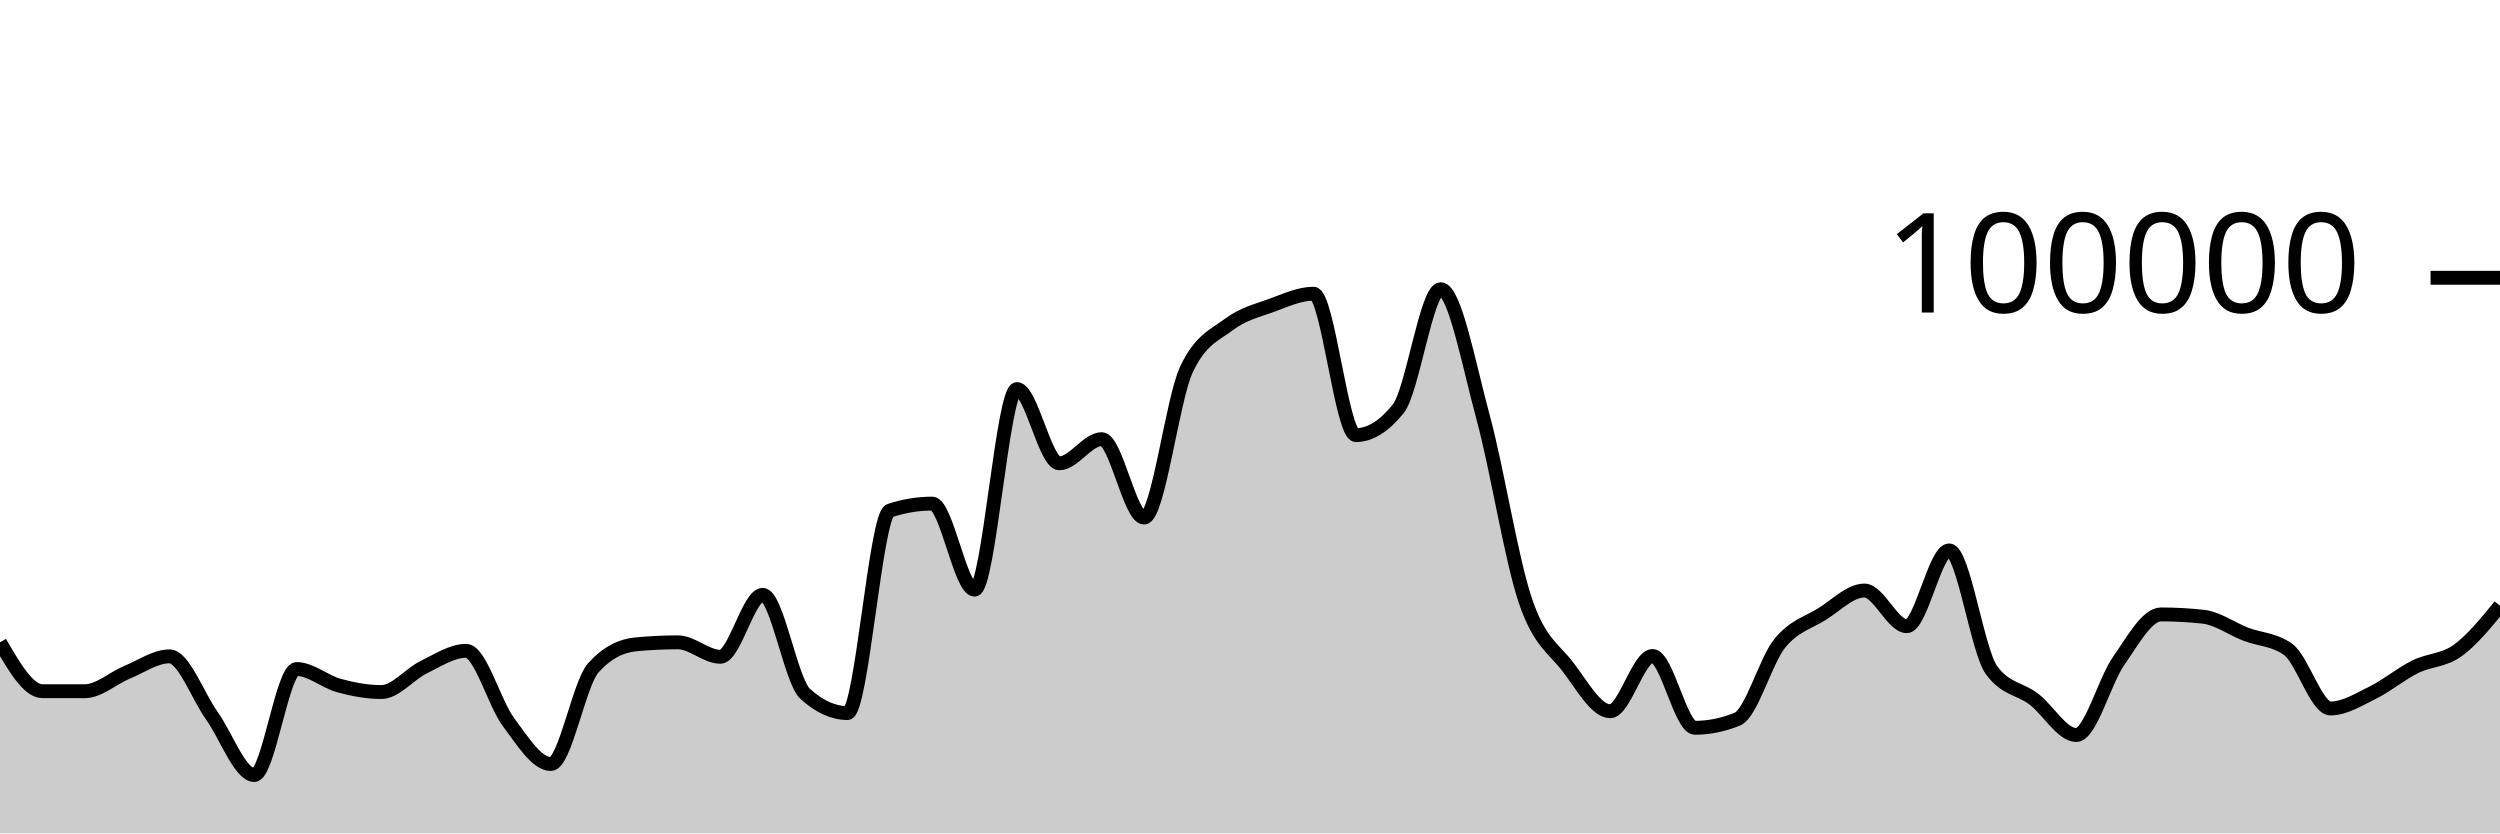
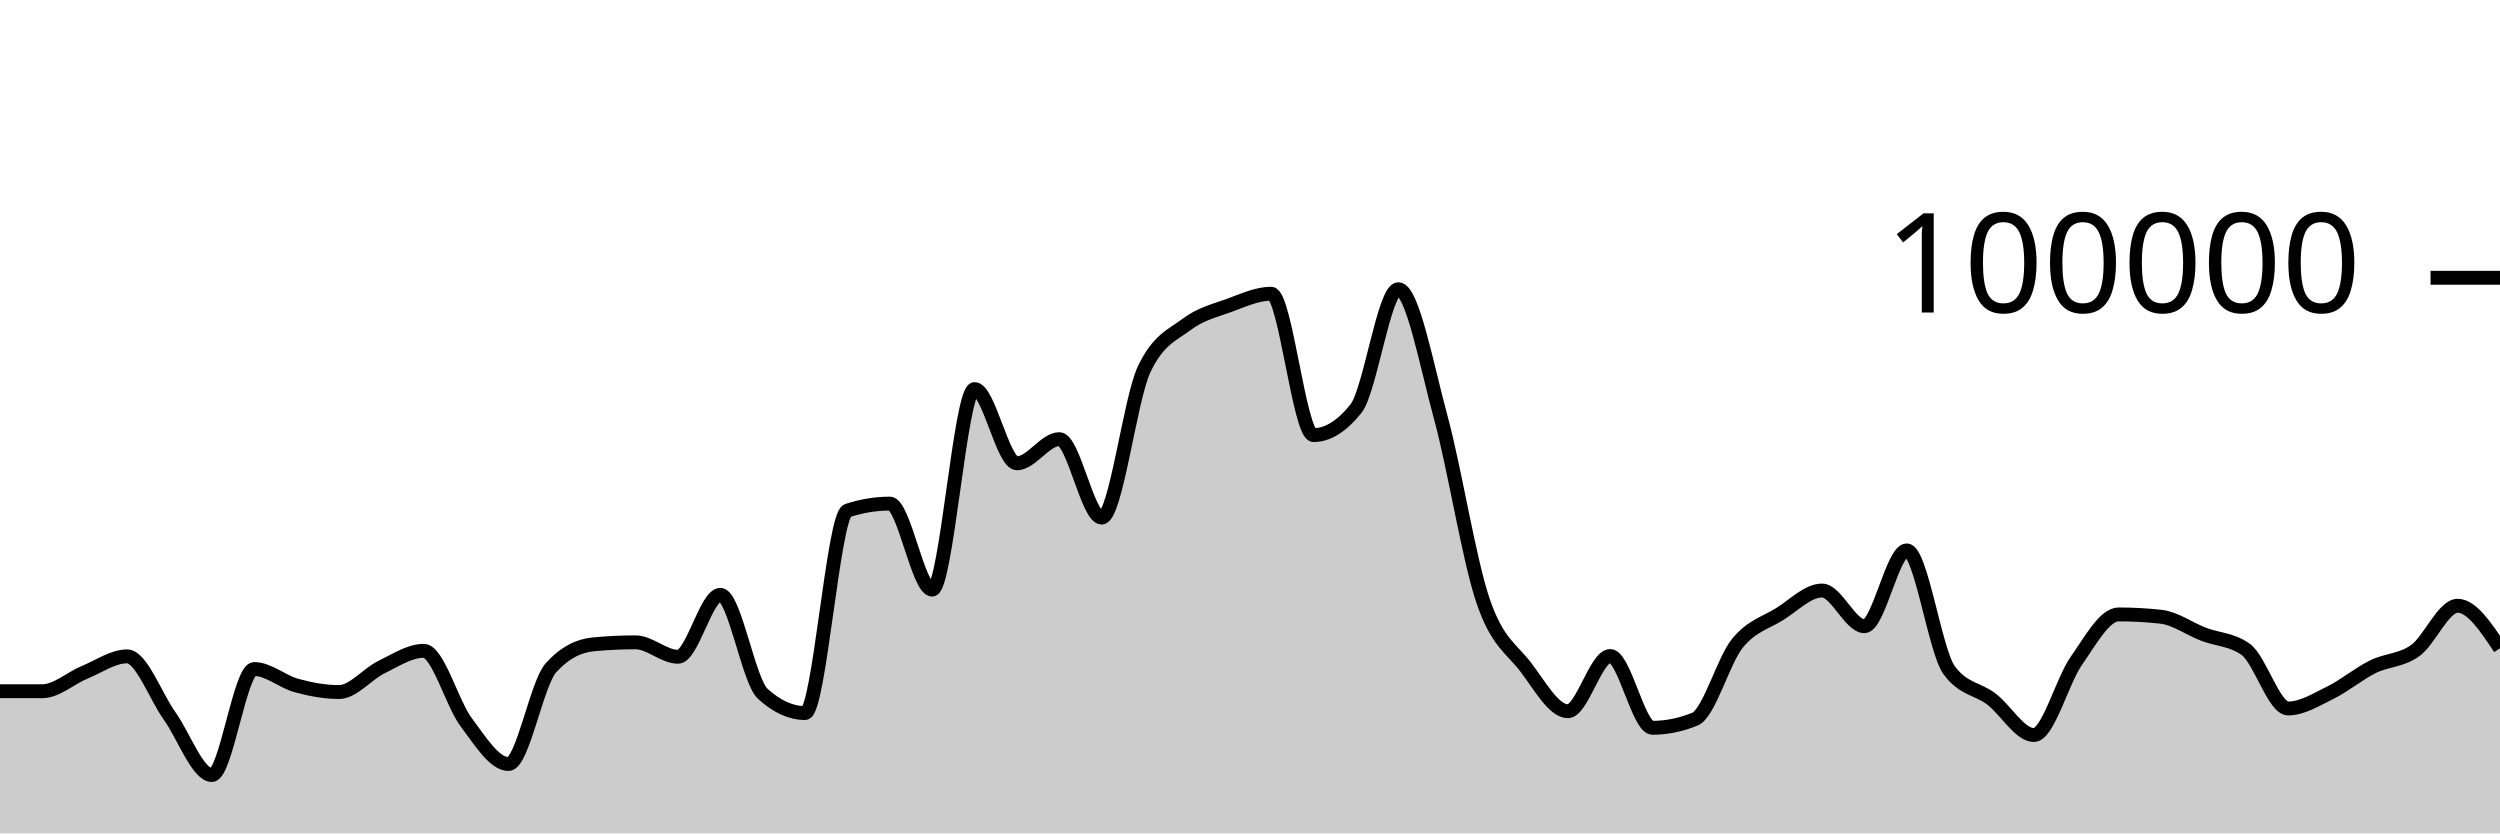
<svg xmlns="http://www.w3.org/2000/svg" viewBox="0 0 180 60">
  <g transform="translate(0,20)">
-     <path class="area" fill="rgba(0, 0, 0, 0.2)" d="M0,26.25C1.017,28.007,2.034,29.764,3.051,29.766C4.068,29.767,5.085,29.768,6.102,29.768C7.119,29.768,8.136,28.821,9.153,28.402C10.169,27.984,11.186,27.258,12.203,27.258C13.22,27.258,14.237,30.109,15.254,31.533C16.271,32.957,17.288,35.801,18.305,35.801C19.322,35.801,20.339,28.17,21.356,28.17C22.373,28.17,23.39,29.084,24.407,29.36C25.424,29.636,26.441,29.827,27.458,29.827C28.475,29.827,29.492,28.531,30.508,28.036C31.525,27.542,32.542,26.86,33.559,26.86C34.576,26.86,35.593,30.633,36.61,31.991C37.627,33.35,38.644,35.01,39.661,35.01C40.678,35.01,41.695,29.22,42.712,28.09C43.729,26.959,44.746,26.492,45.763,26.394C46.78,26.297,47.797,26.248,48.814,26.248C49.831,26.248,50.847,27.288,51.864,27.288C52.881,27.288,53.898,22.828,54.915,22.828C55.932,22.828,56.949,29.025,57.966,29.95C58.983,30.876,60,31.339,61.017,31.339C62.034,31.339,63.051,17.096,64.068,16.762C65.085,16.427,66.102,16.26,67.119,16.26C68.136,16.26,69.153,22.452,70.169,22.452C71.186,22.452,72.203,8.014,73.22,8.014C74.237,8.014,75.254,13.358,76.271,13.358C77.288,13.358,78.305,11.619,79.322,11.619C80.339,11.619,81.356,17.265,82.373,17.265C83.39,17.265,84.407,8.756,85.424,6.6C86.441,4.444,87.458,4.133,88.475,3.366C89.492,2.599,90.508,2.367,91.525,1.997C92.542,1.627,93.559,1.147,94.576,1.147C95.593,1.147,96.61,11.328,97.627,11.328C98.644,11.328,99.661,10.694,100.678,9.426C101.695,8.159,102.712,0.823,103.729,0.823C104.746,0.823,105.763,6.294,106.78,10.033C107.797,13.773,108.814,20.265,109.831,23.261C110.847,26.256,111.864,26.681,112.881,28.005C113.898,29.33,114.915,31.208,115.932,31.208C116.949,31.208,117.966,27.232,118.983,27.232C120,27.232,121.017,32.401,122.034,32.401C123.051,32.401,124.068,32.193,125.085,31.778C126.102,31.363,127.119,27.589,128.136,26.328C129.153,25.067,130.169,24.849,131.186,24.214C132.203,23.579,133.22,22.518,134.237,22.518C135.254,22.518,136.271,25.086,137.288,25.086C138.305,25.086,139.322,19.628,140.339,19.628C141.356,19.628,142.373,26.863,143.39,28.254C144.407,29.644,145.424,29.561,146.441,30.339C147.458,31.117,148.475,32.922,149.492,32.922C150.508,32.922,151.525,29.034,152.542,27.587C153.559,26.139,154.576,24.238,155.593,24.238C156.61,24.238,157.627,24.294,158.644,24.406C159.661,24.518,160.678,25.27,161.695,25.662C162.712,26.054,163.729,26.027,164.746,26.758C165.763,27.489,166.78,31.01,167.797,31.01C168.814,31.01,169.831,30.366,170.847,29.865C171.864,29.364,172.881,28.509,173.898,28.005C174.915,27.501,175.932,27.573,176.949,26.841C177.966,26.109,178.983,24.862,180,23.614L180,40C178.983,40,177.966,40,176.949,40C175.932,40,174.915,40,173.898,40C172.881,40,171.864,40,170.847,40C169.831,40,168.814,40,167.797,40C166.78,40,165.763,40,164.746,40C163.729,40,162.712,40,161.695,40C160.678,40,159.661,40,158.644,40C157.627,40,156.61,40,155.593,40C154.576,40,153.559,40,152.542,40C151.525,40,150.508,40,149.492,40C148.475,40,147.458,40,146.441,40C145.424,40,144.407,40,143.39,40C142.373,40,141.356,40,140.339,40C139.322,40,138.305,40,137.288,40C136.271,40,135.254,40,134.237,40C133.22,40,132.203,40,131.186,40C130.169,40,129.153,40,128.136,40C127.119,40,126.102,40,125.085,40C124.068,40,123.051,40,122.034,40C121.017,40,120,40,118.983,40C117.966,40,116.949,40,115.932,40C114.915,40,113.898,40,112.881,40C111.864,40,110.847,40,109.831,40C108.814,40,107.797,40,106.78,40C105.763,40,104.746,40,103.729,40C102.712,40,101.695,40,100.678,40C99.661,40,98.644,40,97.627,40C96.61,40,95.593,40,94.576,40C93.559,40,92.542,40,91.525,40C90.508,40,89.492,40,88.475,40C87.458,40,86.441,40,85.424,40C84.407,40,83.39,40,82.373,40C81.356,40,80.339,40,79.322,40C78.305,40,77.288,40,76.271,40C75.254,40,74.237,40,73.22,40C72.203,40,71.186,40,70.169,40C69.153,40,68.136,40,67.119,40C66.102,40,65.085,40,64.068,40C63.051,40,62.034,40,61.017,40C60,40,58.983,40,57.966,40C56.949,40,55.932,40,54.915,40C53.898,40,52.881,40,51.864,40C50.847,40,49.831,40,48.814,40C47.797,40,46.78,40,45.763,40C44.746,40,43.729,40,42.712,40C41.695,40,40.678,40,39.661,40C38.644,40,37.627,40,36.61,40C35.593,40,34.576,40,33.559,40C32.542,40,31.525,40,30.508,40C29.492,40,28.475,40,27.458,40C26.441,40,25.424,40,24.407,40C23.39,40,22.373,40,21.356,40C20.339,40,19.322,40,18.305,40C17.288,40,16.271,40,15.254,40C14.237,40,13.22,40,12.203,40C11.186,40,10.169,40,9.153,40C8.136,40,7.119,40,6.102,40C5.085,40,4.068,40,3.051,40C2.034,40,1.017,40,0,40Z" />
-     <path class="line" stroke="black" fill="none" d="M0,26.25C1.017,28.007,2.034,29.764,3.051,29.766C4.068,29.767,5.085,29.768,6.102,29.768C7.119,29.768,8.136,28.821,9.153,28.402C10.169,27.984,11.186,27.258,12.203,27.258C13.22,27.258,14.237,30.109,15.254,31.533C16.271,32.957,17.288,35.801,18.305,35.801C19.322,35.801,20.339,28.17,21.356,28.17C22.373,28.17,23.39,29.084,24.407,29.36C25.424,29.636,26.441,29.827,27.458,29.827C28.475,29.827,29.492,28.531,30.508,28.036C31.525,27.542,32.542,26.86,33.559,26.86C34.576,26.86,35.593,30.633,36.61,31.991C37.627,33.35,38.644,35.01,39.661,35.01C40.678,35.01,41.695,29.22,42.712,28.09C43.729,26.959,44.746,26.492,45.763,26.394C46.78,26.297,47.797,26.248,48.814,26.248C49.831,26.248,50.847,27.288,51.864,27.288C52.881,27.288,53.898,22.828,54.915,22.828C55.932,22.828,56.949,29.025,57.966,29.95C58.983,30.876,60,31.339,61.017,31.339C62.034,31.339,63.051,17.096,64.068,16.762C65.085,16.427,66.102,16.26,67.119,16.26C68.136,16.26,69.153,22.452,70.169,22.452C71.186,22.452,72.203,8.014,73.22,8.014C74.237,8.014,75.254,13.358,76.271,13.358C77.288,13.358,78.305,11.619,79.322,11.619C80.339,11.619,81.356,17.265,82.373,17.265C83.39,17.265,84.407,8.756,85.424,6.6C86.441,4.444,87.458,4.133,88.475,3.366C89.492,2.599,90.508,2.367,91.525,1.997C92.542,1.627,93.559,1.147,94.576,1.147C95.593,1.147,96.61,11.328,97.627,11.328C98.644,11.328,99.661,10.694,100.678,9.426C101.695,8.159,102.712,0.823,103.729,0.823C104.746,0.823,105.763,6.294,106.78,10.033C107.797,13.773,108.814,20.265,109.831,23.261C110.847,26.256,111.864,26.681,112.881,28.005C113.898,29.33,114.915,31.208,115.932,31.208C116.949,31.208,117.966,27.232,118.983,27.232C120,27.232,121.017,32.401,122.034,32.401C123.051,32.401,124.068,32.193,125.085,31.778C126.102,31.363,127.119,27.589,128.136,26.328C129.153,25.067,130.169,24.849,131.186,24.214C132.203,23.579,133.22,22.518,134.237,22.518C135.254,22.518,136.271,25.086,137.288,25.086C138.305,25.086,139.322,19.628,140.339,19.628C141.356,19.628,142.373,26.863,143.39,28.254C144.407,29.644,145.424,29.561,146.441,30.339C147.458,31.117,148.475,32.922,149.492,32.922C150.508,32.922,151.525,29.034,152.542,27.587C153.559,26.139,154.576,24.238,155.593,24.238C156.61,24.238,157.627,24.294,158.644,24.406C159.661,24.518,160.678,25.27,161.695,25.662C162.712,26.054,163.729,26.027,164.746,26.758C165.763,27.489,166.78,31.01,167.797,31.01C168.814,31.01,169.831,30.366,170.847,29.865C171.864,29.364,172.881,28.509,173.898,28.005C174.915,27.501,175.932,27.573,176.949,26.841C177.966,26.109,178.983,24.862,180,23.614" />
+     <path class="area" fill="rgba(0, 0, 0, 0.2)" d="M0,29.766C1.017,29.767,2.034,29.768,3.051,29.768C4.068,29.768,5.085,28.821,6.102,28.402C7.119,27.984,8.136,27.258,9.153,27.258C10.169,27.258,11.186,30.109,12.203,31.533C13.22,32.957,14.237,35.801,15.254,35.801C16.271,35.801,17.288,28.17,18.305,28.17C19.322,28.17,20.339,29.084,21.356,29.36C22.373,29.636,23.39,29.827,24.407,29.827C25.424,29.827,26.441,28.531,27.458,28.036C28.475,27.542,29.492,26.86,30.508,26.86C31.525,26.86,32.542,30.633,33.559,31.991C34.576,33.35,35.593,35.01,36.61,35.01C37.627,35.01,38.644,29.22,39.661,28.09C40.678,26.959,41.695,26.492,42.712,26.394C43.729,26.297,44.746,26.248,45.763,26.248C46.78,26.248,47.797,27.288,48.814,27.288C49.831,27.288,50.847,22.828,51.864,22.828C52.881,22.828,53.898,29.025,54.915,29.95C55.932,30.876,56.949,31.339,57.966,31.339C58.983,31.339,60,17.096,61.017,16.762C62.034,16.427,63.051,16.26,64.068,16.26C65.085,16.26,66.102,22.452,67.119,22.452C68.136,22.452,69.153,8.014,70.169,8.014C71.186,8.014,72.203,13.358,73.22,13.358C74.237,13.358,75.254,11.619,76.271,11.619C77.288,11.619,78.305,17.265,79.322,17.265C80.339,17.265,81.356,8.756,82.373,6.6C83.39,4.444,84.407,4.133,85.424,3.366C86.441,2.599,87.458,2.367,88.475,1.997C89.492,1.627,90.508,1.147,91.525,1.147C92.542,1.147,93.559,11.328,94.576,11.328C95.593,11.328,96.61,10.694,97.627,9.426C98.644,8.159,99.661,0.823,100.678,0.823C101.695,0.823,102.712,6.294,103.729,10.033C104.746,13.773,105.763,20.265,106.78,23.261C107.797,26.256,108.814,26.681,109.831,28.005C110.847,29.33,111.864,31.208,112.881,31.208C113.898,31.208,114.915,27.232,115.932,27.232C116.949,27.232,117.966,32.401,118.983,32.401C120,32.401,121.017,32.193,122.034,31.778C123.051,31.363,124.068,27.589,125.085,26.328C126.102,25.067,127.119,24.849,128.136,24.214C129.153,23.579,130.169,22.518,131.186,22.518C132.203,22.518,133.22,25.086,134.237,25.086C135.254,25.086,136.271,19.628,137.288,19.628C138.305,19.628,139.322,26.863,140.339,28.254C141.356,29.644,142.373,29.561,143.39,30.339C144.407,31.117,145.424,32.922,146.441,32.922C147.458,32.922,148.475,29.034,149.492,27.587C150.508,26.139,151.525,24.238,152.542,24.238C153.559,24.238,154.576,24.294,155.593,24.406C156.61,24.518,157.627,25.27,158.644,25.662C159.661,26.054,160.678,26.027,161.695,26.758C162.712,27.489,163.729,31.01,164.746,31.01C165.763,31.01,166.78,30.366,167.797,29.865C168.814,29.364,169.831,28.509,170.847,28.005C171.864,27.501,172.881,27.573,173.898,26.841C174.915,26.109,175.932,23.614,176.949,23.614C177.966,23.614,178.983,25.145,180,26.675L180,40C178.983,40,177.966,40,176.949,40C175.932,40,174.915,40,173.898,40C172.881,40,171.864,40,170.847,40C169.831,40,168.814,40,167.797,40C166.78,40,165.763,40,164.746,40C163.729,40,162.712,40,161.695,40C160.678,40,159.661,40,158.644,40C157.627,40,156.61,40,155.593,40C154.576,40,153.559,40,152.542,40C151.525,40,150.508,40,149.492,40C148.475,40,147.458,40,146.441,40C145.424,40,144.407,40,143.39,40C142.373,40,141.356,40,140.339,40C139.322,40,138.305,40,137.288,40C136.271,40,135.254,40,134.237,40C133.22,40,132.203,40,131.186,40C130.169,40,129.153,40,128.136,40C127.119,40,126.102,40,125.085,40C124.068,40,123.051,40,122.034,40C121.017,40,120,40,118.983,40C117.966,40,116.949,40,115.932,40C114.915,40,113.898,40,112.881,40C111.864,40,110.847,40,109.831,40C108.814,40,107.797,40,106.78,40C105.763,40,104.746,40,103.729,40C102.712,40,101.695,40,100.678,40C99.661,40,98.644,40,97.627,40C96.61,40,95.593,40,94.576,40C93.559,40,92.542,40,91.525,40C90.508,40,89.492,40,88.475,40C87.458,40,86.441,40,85.424,40C84.407,40,83.39,40,82.373,40C81.356,40,80.339,40,79.322,40C78.305,40,77.288,40,76.271,40C75.254,40,74.237,40,73.22,40C72.203,40,71.186,40,70.169,40C69.153,40,68.136,40,67.119,40C66.102,40,65.085,40,64.068,40C63.051,40,62.034,40,61.017,40C60,40,58.983,40,57.966,40C56.949,40,55.932,40,54.915,40C53.898,40,52.881,40,51.864,40C50.847,40,49.831,40,48.814,40C47.797,40,46.78,40,45.763,40C44.746,40,43.729,40,42.712,40C41.695,40,40.678,40,39.661,40C38.644,40,37.627,40,36.61,40C35.593,40,34.576,40,33.559,40C32.542,40,31.525,40,30.508,40C29.492,40,28.475,40,27.458,40C26.441,40,25.424,40,24.407,40C23.39,40,22.373,40,21.356,40C20.339,40,19.322,40,18.305,40C17.288,40,16.271,40,15.254,40C14.237,40,13.22,40,12.203,40C11.186,40,10.169,40,9.153,40C8.136,40,7.119,40,6.102,40C5.085,40,4.068,40,3.051,40C2.034,40,1.017,40,0,40Z" />
+     <path class="line" stroke="black" fill="none" d="M0,29.766C1.017,29.767,2.034,29.768,3.051,29.768C4.068,29.768,5.085,28.821,6.102,28.402C7.119,27.984,8.136,27.258,9.153,27.258C10.169,27.258,11.186,30.109,12.203,31.533C13.22,32.957,14.237,35.801,15.254,35.801C16.271,35.801,17.288,28.17,18.305,28.17C19.322,28.17,20.339,29.084,21.356,29.36C22.373,29.636,23.39,29.827,24.407,29.827C25.424,29.827,26.441,28.531,27.458,28.036C28.475,27.542,29.492,26.86,30.508,26.86C31.525,26.86,32.542,30.633,33.559,31.991C34.576,33.35,35.593,35.01,36.61,35.01C37.627,35.01,38.644,29.22,39.661,28.09C40.678,26.959,41.695,26.492,42.712,26.394C43.729,26.297,44.746,26.248,45.763,26.248C46.78,26.248,47.797,27.288,48.814,27.288C49.831,27.288,50.847,22.828,51.864,22.828C52.881,22.828,53.898,29.025,54.915,29.95C55.932,30.876,56.949,31.339,57.966,31.339C58.983,31.339,60,17.096,61.017,16.762C62.034,16.427,63.051,16.26,64.068,16.26C65.085,16.26,66.102,22.452,67.119,22.452C68.136,22.452,69.153,8.014,70.169,8.014C71.186,8.014,72.203,13.358,73.22,13.358C74.237,13.358,75.254,11.619,76.271,11.619C77.288,11.619,78.305,17.265,79.322,17.265C80.339,17.265,81.356,8.756,82.373,6.6C83.39,4.444,84.407,4.133,85.424,3.366C86.441,2.599,87.458,2.367,88.475,1.997C89.492,1.627,90.508,1.147,91.525,1.147C92.542,1.147,93.559,11.328,94.576,11.328C95.593,11.328,96.61,10.694,97.627,9.426C98.644,8.159,99.661,0.823,100.678,0.823C101.695,0.823,102.712,6.294,103.729,10.033C104.746,13.773,105.763,20.265,106.78,23.261C107.797,26.256,108.814,26.681,109.831,28.005C110.847,29.33,111.864,31.208,112.881,31.208C113.898,31.208,114.915,27.232,115.932,27.232C116.949,27.232,117.966,32.401,118.983,32.401C120,32.401,121.017,32.193,122.034,31.778C123.051,31.363,124.068,27.589,125.085,26.328C126.102,25.067,127.119,24.849,128.136,24.214C129.153,23.579,130.169,22.518,131.186,22.518C132.203,22.518,133.22,25.086,134.237,25.086C135.254,25.086,136.271,19.628,137.288,19.628C138.305,19.628,139.322,26.863,140.339,28.254C141.356,29.644,142.373,29.561,143.39,30.339C144.407,31.117,145.424,32.922,146.441,32.922C147.458,32.922,148.475,29.034,149.492,27.587C150.508,26.139,151.525,24.238,152.542,24.238C153.559,24.238,154.576,24.294,155.593,24.406C156.61,24.518,157.627,25.27,158.644,25.662C159.661,26.054,160.678,26.027,161.695,26.758C162.712,27.489,163.729,31.01,164.746,31.01C165.763,31.01,166.78,30.366,167.797,29.865C168.814,29.364,169.831,28.509,170.847,28.005C171.864,27.501,172.881,27.573,173.898,26.841C174.915,26.109,175.932,23.614,176.949,23.614C177.966,23.614,178.983,25.145,180,26.675" />
    <path class="axis-ceiling" stroke-width="1" stroke="black" fill="none" d="M175,0L180,0" />
    <text class="axis-ceiling-label" font-family="sans-serif" text-anchor="end" font-size="10px" x="170" y="2.5">100000</text>
  </g>
</svg>
